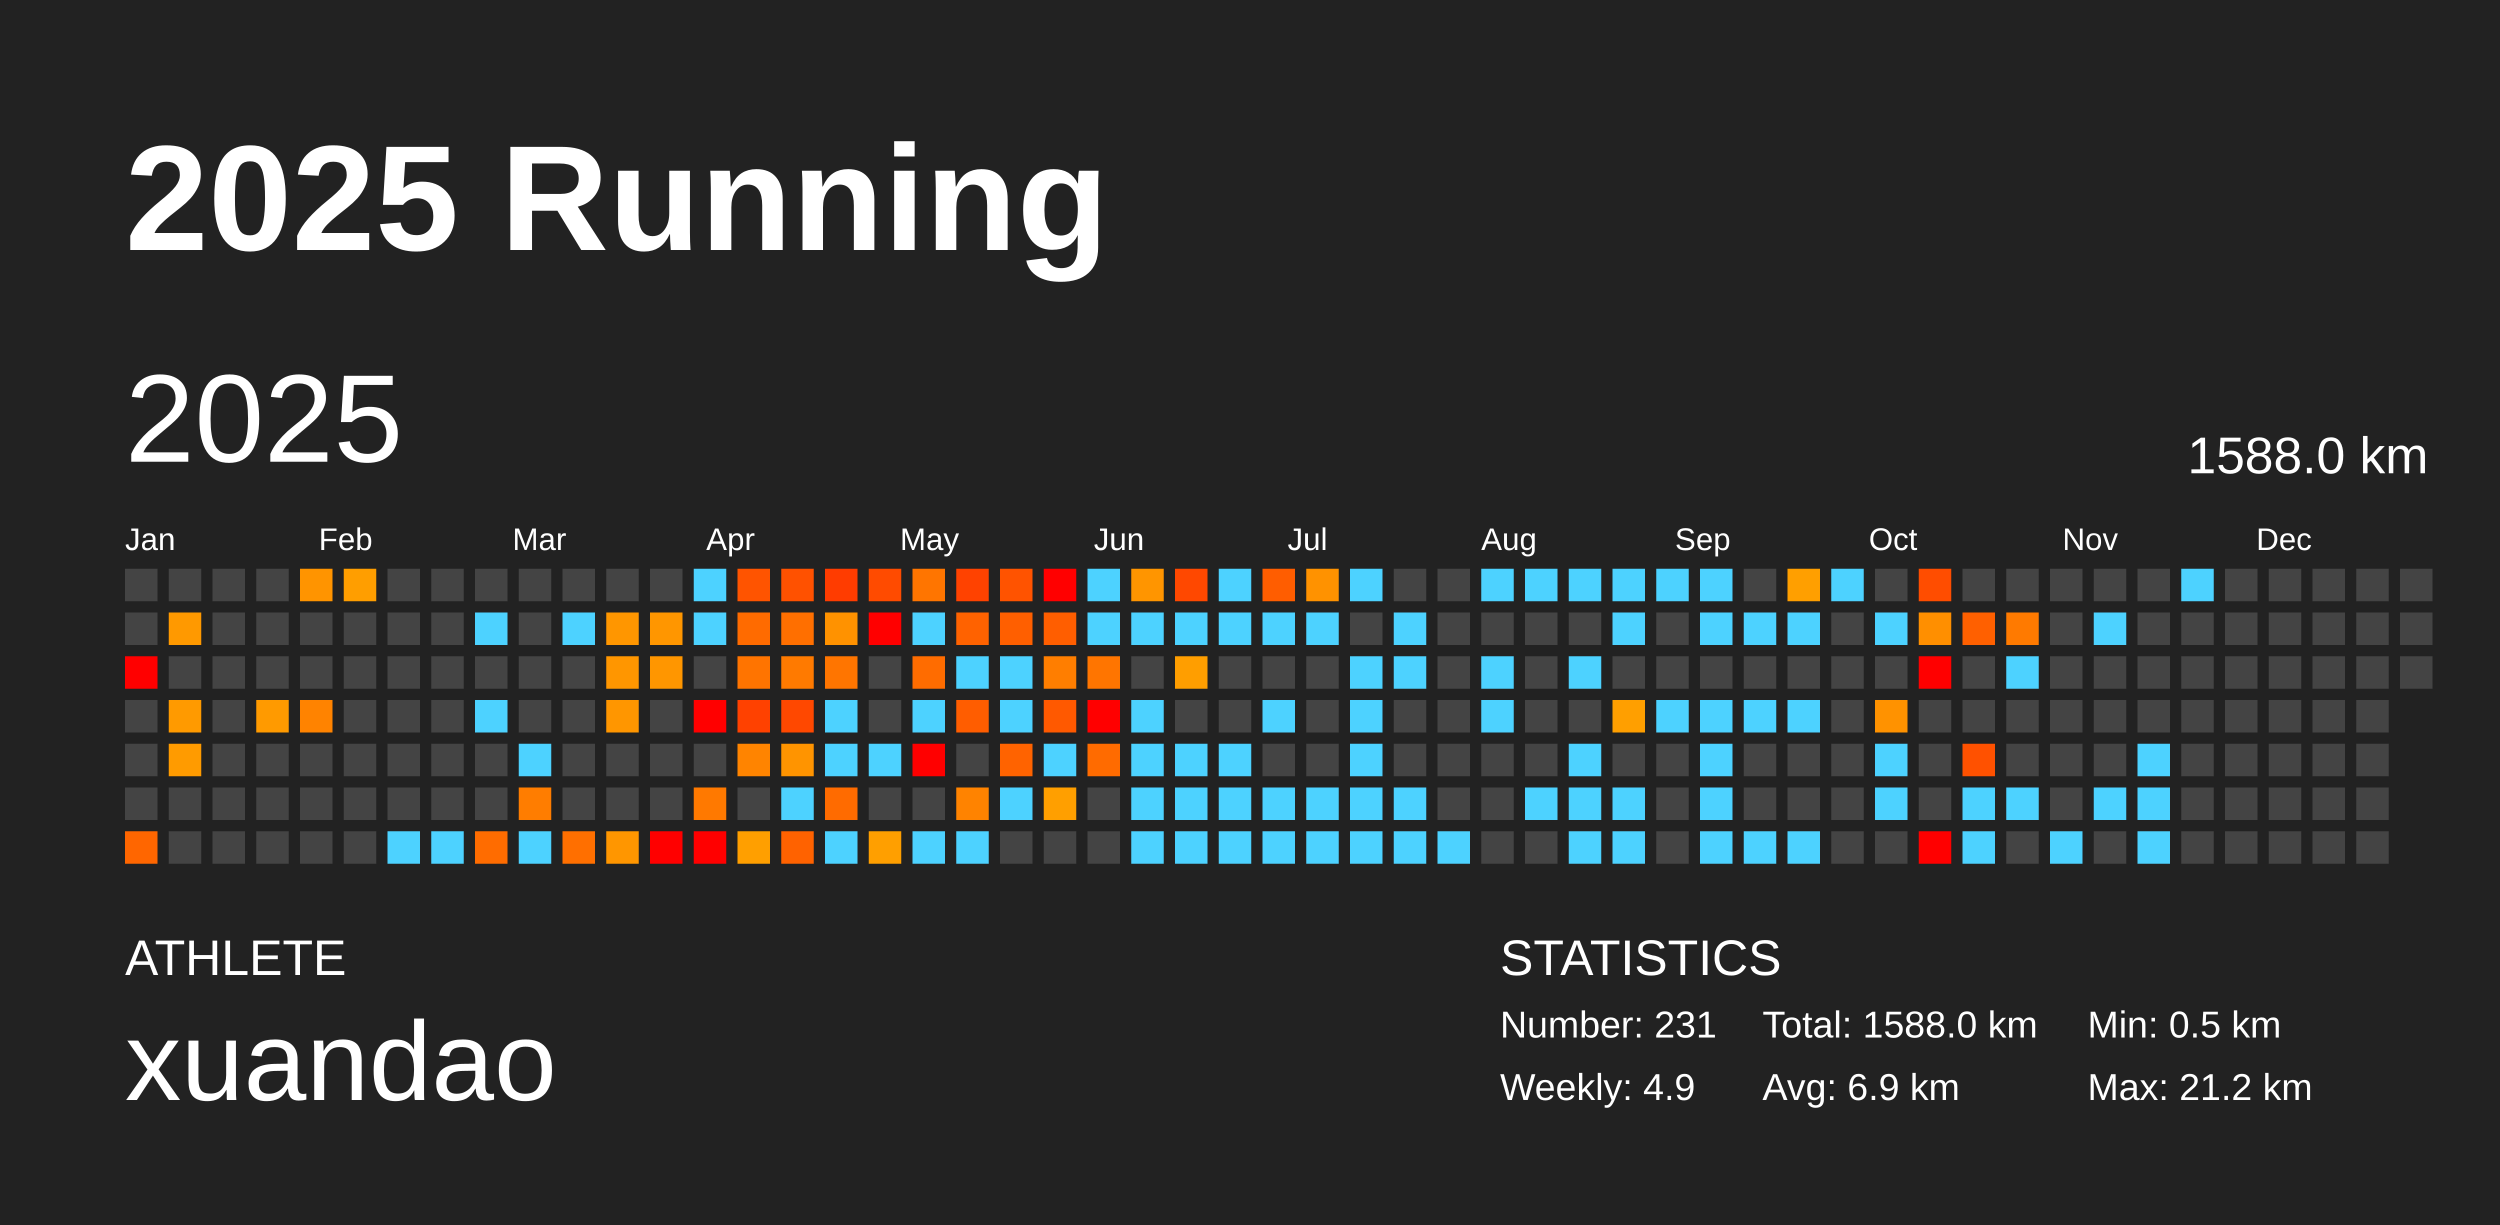
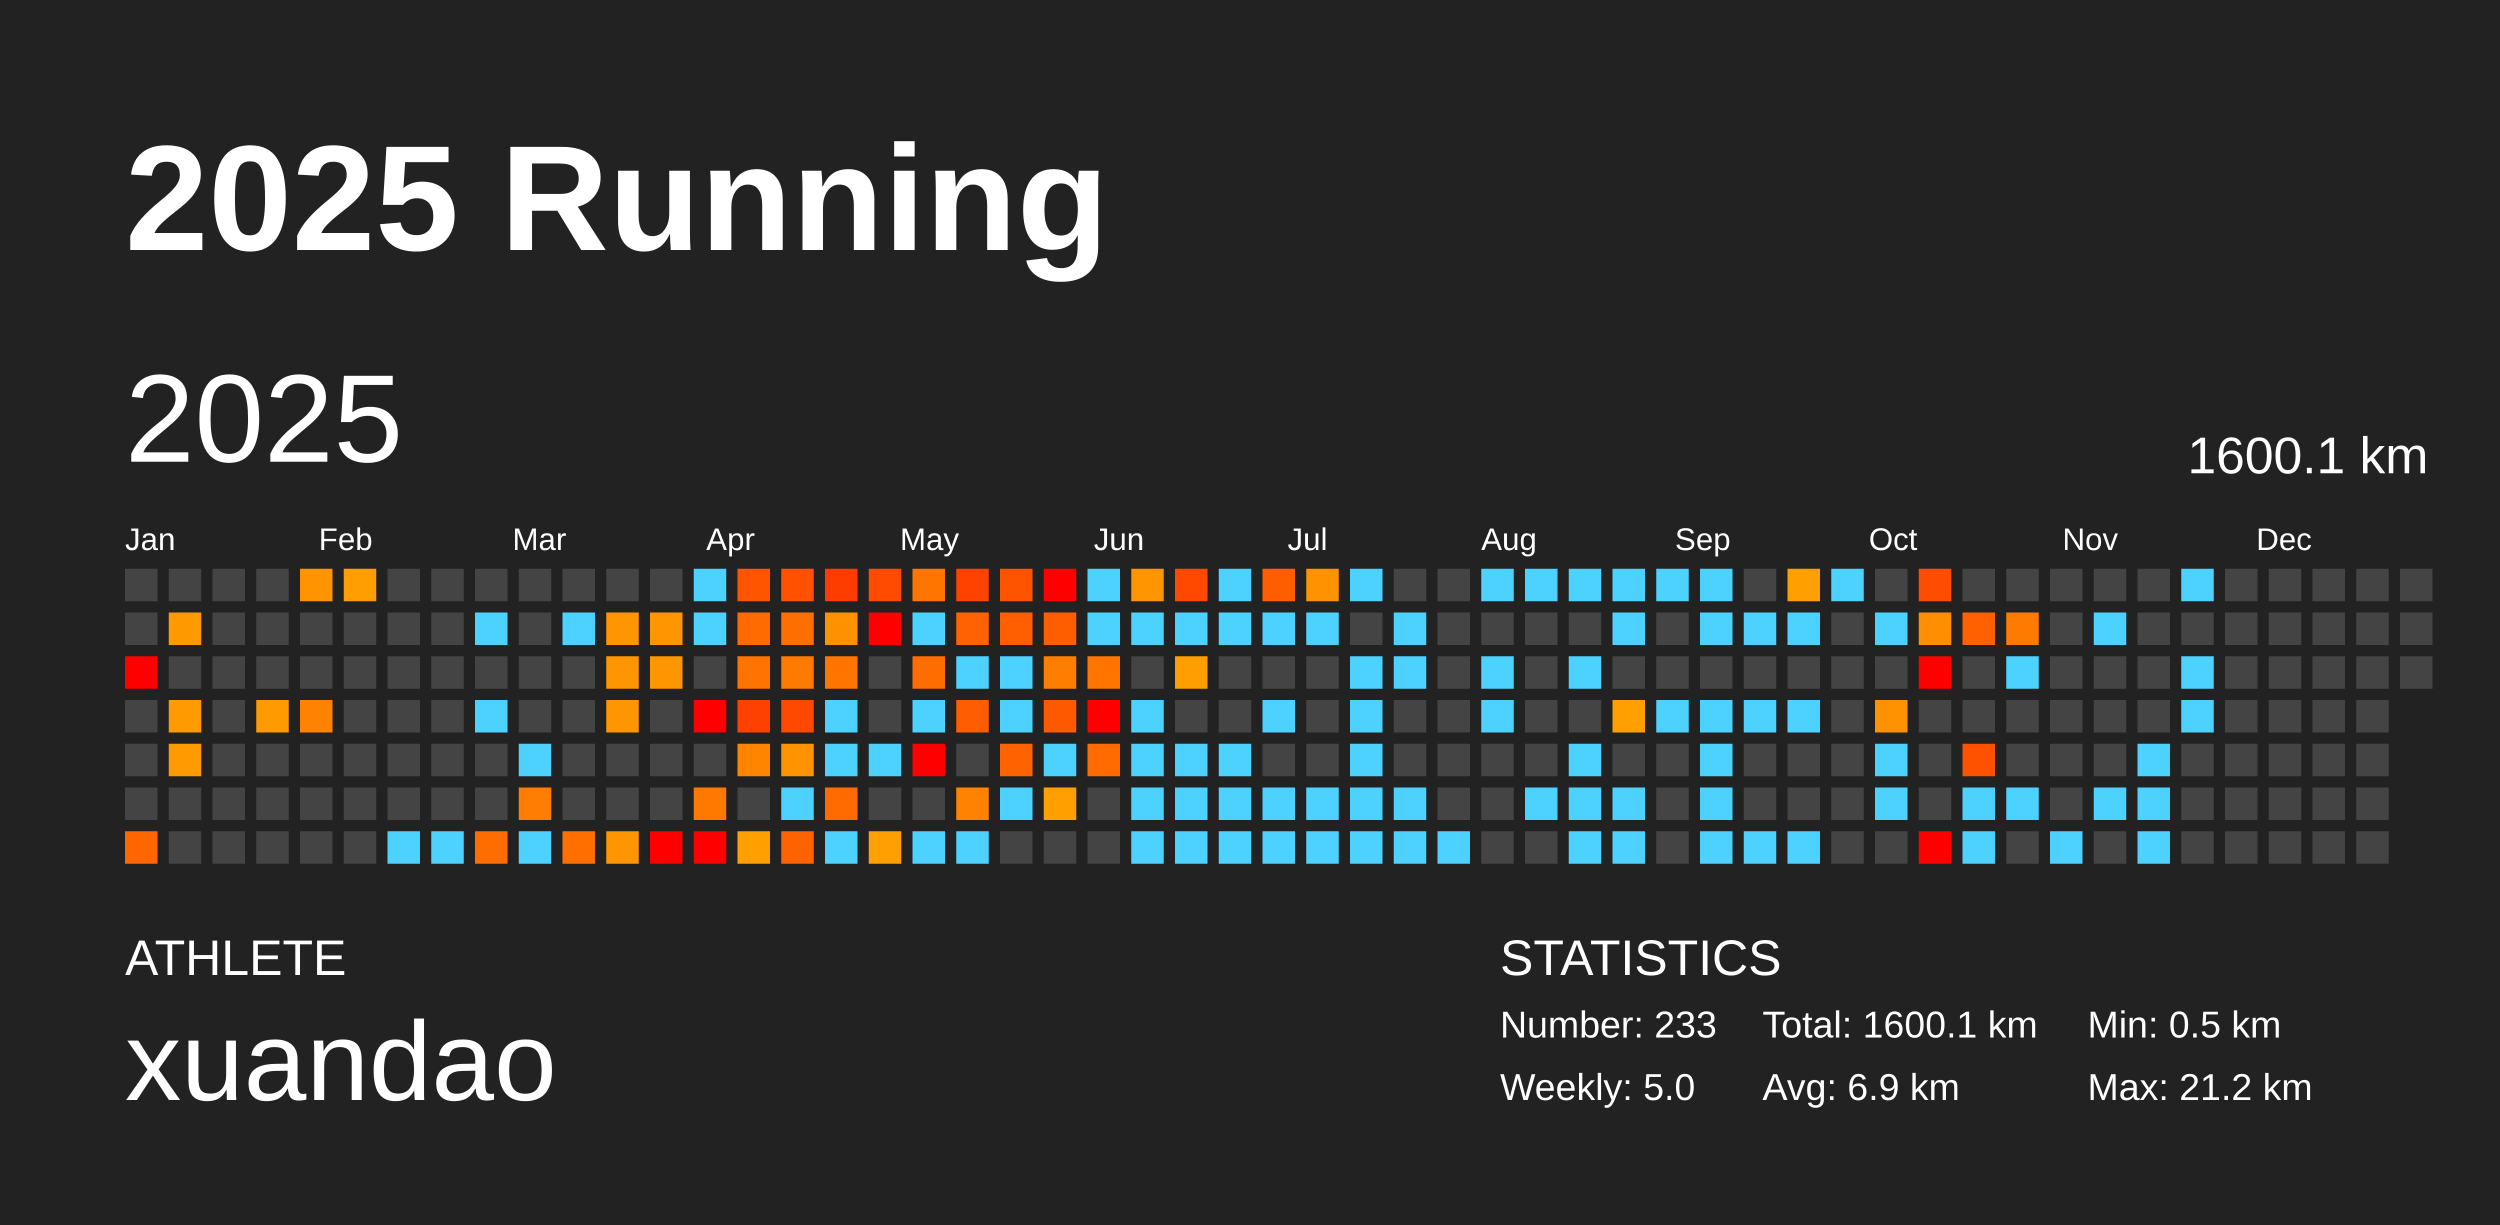
<svg xmlns="http://www.w3.org/2000/svg" baseProfile="full" height="98mm" version="1.1" viewBox="0,0,200,98" width="200mm">
  <defs />
  <rect fill="#222222" height="98" width="200" x="0" y="0" />
  <text fill="#FFFFFF" style="font-size:12px; font-family:Arial; font-weight:bold;" x="10" y="20">2025 Running</text>
  <text fill="#FFFFFF" style="font-size:4px; font-family:Arial" x="10" y="78">ATHLETE</text>
  <text fill="#FFFFFF" style="font-size:9px; font-family:Arial" x="10" y="88">xuandao</text>
  <text fill="#FFFFFF" style="font-size:4px; font-family:Arial" x="120" y="78">STATISTICS</text>
-   <text fill="#FFFFFF" style="font-size:3px; font-family:Arial" x="120" y="83">Number: 231</text>
-   <text fill="#FFFFFF" style="font-size:3px; font-family:Arial" x="120" y="88">Weekly: 4.9</text>
-   <text fill="#FFFFFF" style="font-size:3px; font-family:Arial" x="141" y="83">Total: 1588.0 km</text>
+   <text fill="#FFFFFF" style="font-size:3px; font-family:Arial" x="120" y="83">Number: 233</text>
+   <text fill="#FFFFFF" style="font-size:3px; font-family:Arial" x="120" y="88">Weekly: 5.0</text>
+   <text fill="#FFFFFF" style="font-size:3px; font-family:Arial" x="141" y="83">Total: 1600.1 km</text>
  <text fill="#FFFFFF" style="font-size:3px; font-family:Arial" x="141" y="88">Avg: 6.9 km</text>
  <text fill="#FFFFFF" style="font-size:3px; font-family:Arial" x="167" y="83">Min: 0.5 km</text>
  <text fill="#FFFFFF" style="font-size:3px; font-family:Arial" x="167" y="88">Max: 21.2 km</text>
  <text dominant-baseline="hanging" fill="#FFFFFF" style="font-size:10.0px; font-family:Arial;" x="10" y="30">2025</text>
-   <text dominant-baseline="hanging" fill="#FFFFFF" style="font-size:4.125px; font-family:Arial;" x="175" y="35">1588.0 km</text>
+   <text dominant-baseline="hanging" fill="#FFFFFF" style="font-size:4.125px; font-family:Arial;" x="175" y="35">1600.1 km</text>
  <text fill="#FFFFFF" style="font-size:2.5px; font-family:Arial" x="10.0" y="44">Jan</text>
  <text fill="#FFFFFF" style="font-size:2.5px; font-family:Arial" x="25.5" y="44">Feb</text>
  <text fill="#FFFFFF" style="font-size:2.5px; font-family:Arial" x="41.0" y="44">Mar</text>
  <text fill="#FFFFFF" style="font-size:2.5px; font-family:Arial" x="56.5" y="44">Apr</text>
  <text fill="#FFFFFF" style="font-size:2.5px; font-family:Arial" x="72.0" y="44">May</text>
  <text fill="#FFFFFF" style="font-size:2.5px; font-family:Arial" x="87.5" y="44">Jun</text>
  <text fill="#FFFFFF" style="font-size:2.5px; font-family:Arial" x="103.0" y="44">Jul</text>
  <text fill="#FFFFFF" style="font-size:2.5px; font-family:Arial" x="118.5" y="44">Aug</text>
  <text fill="#FFFFFF" style="font-size:2.5px; font-family:Arial" x="134.0" y="44">Sep</text>
  <text fill="#FFFFFF" style="font-size:2.5px; font-family:Arial" x="149.5" y="44">Oct</text>
  <text fill="#FFFFFF" style="font-size:2.5px; font-family:Arial" x="165.0" y="44">Nov</text>
  <text fill="#FFFFFF" style="font-size:2.5px; font-family:Arial" x="180.5" y="44">Dec</text>
  <rect fill="#444444" height="2.6" width="2.6" x="10.0" y="45.5" />
  <rect fill="#444444" height="2.6" width="2.6" x="10.0" y="49.0" />
  <rect fill="red" height="2.6" width="2.6" x="10.0" y="52.5" />
  <rect fill="#444444" height="2.6" width="2.6" x="10.0" y="56.0" />
  <rect fill="#444444" height="2.6" width="2.6" x="10.0" y="59.5" />
  <rect fill="#444444" height="2.6" width="2.6" x="10.0" y="63.0" />
  <rect fill="#ff6600" height="2.6" width="2.6" x="10.0" y="66.5" />
  <rect fill="#444444" height="2.6" width="2.6" x="13.5" y="45.5" />
  <rect fill="#ff9900" height="2.6" width="2.6" x="13.5" y="49.0" />
  <rect fill="#444444" height="2.6" width="2.6" x="13.5" y="52.5" />
  <rect fill="#ff9a00" height="2.6" width="2.6" x="13.5" y="56.0" />
  <rect fill="#ff9b00" height="2.6" width="2.6" x="13.5" y="59.5" />
  <rect fill="#444444" height="2.6" width="2.6" x="13.5" y="63.0" />
  <rect fill="#444444" height="2.6" width="2.6" x="13.5" y="66.5" />
  <rect fill="#444444" height="2.6" width="2.6" x="17.0" y="45.5" />
  <rect fill="#444444" height="2.6" width="2.6" x="17.0" y="49.0" />
  <rect fill="#444444" height="2.6" width="2.6" x="17.0" y="52.5" />
  <rect fill="#444444" height="2.6" width="2.6" x="17.0" y="56.0" />
  <rect fill="#444444" height="2.6" width="2.6" x="17.0" y="59.5" />
  <rect fill="#444444" height="2.6" width="2.6" x="17.0" y="63.0" />
  <rect fill="#444444" height="2.6" width="2.6" x="17.0" y="66.5" />
  <rect fill="#444444" height="2.6" width="2.6" x="20.5" y="45.5" />
  <rect fill="#444444" height="2.6" width="2.6" x="20.5" y="49.0" />
  <rect fill="#444444" height="2.6" width="2.6" x="20.5" y="52.5" />
  <rect fill="#ff9a00" height="2.6" width="2.6" x="20.5" y="56.0" />
  <rect fill="#444444" height="2.6" width="2.6" x="20.5" y="59.5" />
  <rect fill="#444444" height="2.6" width="2.6" x="20.5" y="63.0" />
  <rect fill="#444444" height="2.6" width="2.6" x="20.5" y="66.5" />
  <rect fill="#ff9400" height="2.6" width="2.6" x="24.0" y="45.5" />
  <rect fill="#444444" height="2.6" width="2.6" x="24.0" y="49.0" />
  <rect fill="#444444" height="2.6" width="2.6" x="24.0" y="52.5" />
  <rect fill="#ff8300" height="2.6" width="2.6" x="24.0" y="56.0" />
  <rect fill="#444444" height="2.6" width="2.6" x="24.0" y="59.5" />
  <rect fill="#444444" height="2.6" width="2.6" x="24.0" y="63.0" />
  <rect fill="#444444" height="2.6" width="2.6" x="24.0" y="66.5" />
  <rect fill="#ff9e00" height="2.6" width="2.6" x="27.5" y="45.5" />
  <rect fill="#444444" height="2.6" width="2.6" x="27.5" y="49.0" />
  <rect fill="#444444" height="2.6" width="2.6" x="27.5" y="52.5" />
  <rect fill="#444444" height="2.6" width="2.6" x="27.5" y="56.0" />
  <rect fill="#444444" height="2.6" width="2.6" x="27.5" y="59.5" />
  <rect fill="#444444" height="2.6" width="2.6" x="27.5" y="63.0" />
  <rect fill="#444444" height="2.6" width="2.6" x="27.5" y="66.5" />
  <rect fill="#444444" height="2.6" width="2.6" x="31.0" y="45.5" />
  <rect fill="#444444" height="2.6" width="2.6" x="31.0" y="49.0" />
  <rect fill="#444444" height="2.6" width="2.6" x="31.0" y="52.5" />
  <rect fill="#444444" height="2.6" width="2.6" x="31.0" y="56.0" />
  <rect fill="#444444" height="2.6" width="2.6" x="31.0" y="59.5" />
  <rect fill="#444444" height="2.6" width="2.6" x="31.0" y="63.0" />
  <rect fill="#4dd2ff" height="2.6" width="2.6" x="31.0" y="66.5" />
  <rect fill="#444444" height="2.6" width="2.6" x="34.5" y="45.5" />
  <rect fill="#444444" height="2.6" width="2.6" x="34.5" y="49.0" />
  <rect fill="#444444" height="2.6" width="2.6" x="34.5" y="52.5" />
  <rect fill="#444444" height="2.6" width="2.6" x="34.5" y="56.0" />
  <rect fill="#444444" height="2.6" width="2.6" x="34.5" y="59.5" />
  <rect fill="#444444" height="2.6" width="2.6" x="34.5" y="63.0" />
  <rect fill="#4dd2ff" height="2.6" width="2.6" x="34.5" y="66.5" />
  <rect fill="#444444" height="2.6" width="2.6" x="38.0" y="45.5" />
  <rect fill="#4dd2ff" height="2.6" width="2.6" x="38.0" y="49.0" />
  <rect fill="#444444" height="2.6" width="2.6" x="38.0" y="52.5" />
  <rect fill="#4dd2ff" height="2.6" width="2.6" x="38.0" y="56.0" />
  <rect fill="#444444" height="2.6" width="2.6" x="38.0" y="59.5" />
  <rect fill="#444444" height="2.6" width="2.6" x="38.0" y="63.0" />
  <rect fill="#ff6c00" height="2.6" width="2.6" x="38.0" y="66.5" />
  <rect fill="#444444" height="2.6" width="2.6" x="41.5" y="45.5" />
  <rect fill="#444444" height="2.6" width="2.6" x="41.5" y="49.0" />
  <rect fill="#444444" height="2.6" width="2.6" x="41.5" y="52.5" />
  <rect fill="#444444" height="2.6" width="2.6" x="41.5" y="56.0" />
  <rect fill="#4dd2ff" height="2.6" width="2.6" x="41.5" y="59.5" />
  <rect fill="#ff7d00" height="2.6" width="2.6" x="41.5" y="63.0" />
  <rect fill="#4dd2ff" height="2.6" width="2.6" x="41.5" y="66.5" />
  <rect fill="#444444" height="2.6" width="2.6" x="45.0" y="45.5" />
  <rect fill="#4dd2ff" height="2.6" width="2.6" x="45.0" y="49.0" />
  <rect fill="#444444" height="2.6" width="2.6" x="45.0" y="52.5" />
  <rect fill="#444444" height="2.6" width="2.6" x="45.0" y="56.0" />
  <rect fill="#444444" height="2.6" width="2.6" x="45.0" y="59.5" />
  <rect fill="#444444" height="2.6" width="2.6" x="45.0" y="63.0" />
  <rect fill="#ff6f00" height="2.6" width="2.6" x="45.0" y="66.5" />
  <rect fill="#444444" height="2.6" width="2.6" x="48.5" y="45.5" />
  <rect fill="#ff9600" height="2.6" width="2.6" x="48.5" y="49.0" />
  <rect fill="#ff9600" height="2.6" width="2.6" x="48.5" y="52.5" />
  <rect fill="#ff9600" height="2.6" width="2.6" x="48.5" y="56.0" />
  <rect fill="#444444" height="2.6" width="2.6" x="48.5" y="59.5" />
  <rect fill="#444444" height="2.6" width="2.6" x="48.5" y="63.0" />
  <rect fill="#ff9600" height="2.6" width="2.6" x="48.5" y="66.5" />
  <rect fill="#444444" height="2.6" width="2.6" x="52.0" y="45.5" />
  <rect fill="#ff9600" height="2.6" width="2.6" x="52.0" y="49.0" />
  <rect fill="#ff9600" height="2.6" width="2.6" x="52.0" y="52.5" />
  <rect fill="#444444" height="2.6" width="2.6" x="52.0" y="56.0" />
  <rect fill="#444444" height="2.6" width="2.6" x="52.0" y="59.5" />
  <rect fill="#444444" height="2.6" width="2.6" x="52.0" y="63.0" />
  <rect fill="red" height="2.6" width="2.6" x="52.0" y="66.5" />
  <rect fill="#4dd2ff" height="2.6" width="2.6" x="55.5" y="45.5" />
  <rect fill="#4dd2ff" height="2.6" width="2.6" x="55.5" y="49.0" />
  <rect fill="#444444" height="2.6" width="2.6" x="55.5" y="52.5" />
  <rect fill="red" height="2.6" width="2.6" x="55.5" y="56.0" />
  <rect fill="#444444" height="2.6" width="2.6" x="55.5" y="59.5" />
  <rect fill="#ff7900" height="2.6" width="2.6" x="55.5" y="63.0" />
  <rect fill="red" height="2.6" width="2.6" x="55.5" y="66.5" />
  <rect fill="#ff5400" height="2.6" width="2.6" x="59.0" y="45.5" />
  <rect fill="#ff6b00" height="2.6" width="2.6" x="59.0" y="49.0" />
  <rect fill="#ff7400" height="2.6" width="2.6" x="59.0" y="52.5" />
  <rect fill="#ff4100" height="2.6" width="2.6" x="59.0" y="56.0" />
  <rect fill="#ff8400" height="2.6" width="2.6" x="59.0" y="59.5" />
  <rect fill="#444444" height="2.6" width="2.6" x="59.0" y="63.0" />
  <rect fill="#ff9f00" height="2.6" width="2.6" x="59.0" y="66.5" />
  <rect fill="#ff5100" height="2.6" width="2.6" x="62.5" y="45.5" />
  <rect fill="#ff6f00" height="2.6" width="2.6" x="62.5" y="49.0" />
  <rect fill="#ff7a00" height="2.6" width="2.6" x="62.5" y="52.5" />
  <rect fill="#ff4800" height="2.6" width="2.6" x="62.5" y="56.0" />
  <rect fill="#ff9400" height="2.6" width="2.6" x="62.5" y="59.5" />
  <rect fill="#4dd2ff" height="2.6" width="2.6" x="62.5" y="63.0" />
  <rect fill="#ff6200" height="2.6" width="2.6" x="62.5" y="66.5" />
  <rect fill="#ff3c00" height="2.6" width="2.6" x="66.0" y="45.5" />
  <rect fill="#ff9200" height="2.6" width="2.6" x="66.0" y="49.0" />
  <rect fill="#ff7500" height="2.6" width="2.6" x="66.0" y="52.5" />
  <rect fill="#4dd2ff" height="2.6" width="2.6" x="66.0" y="56.0" />
  <rect fill="#4dd2ff" height="2.6" width="2.6" x="66.0" y="59.5" />
  <rect fill="#ff6b00" height="2.6" width="2.6" x="66.0" y="63.0" />
  <rect fill="#4dd2ff" height="2.6" width="2.6" x="66.0" y="66.5" />
  <rect fill="#ff4b00" height="2.6" width="2.6" x="69.5" y="45.5" />
  <rect fill="red" height="2.6" width="2.6" x="69.5" y="49.0" />
  <rect fill="#444444" height="2.6" width="2.6" x="69.5" y="52.5" />
  <rect fill="#444444" height="2.6" width="2.6" x="69.5" y="56.0" />
  <rect fill="#4dd2ff" height="2.6" width="2.6" x="69.5" y="59.5" />
  <rect fill="#444444" height="2.6" width="2.6" x="69.5" y="63.0" />
  <rect fill="#ff9f00" height="2.6" width="2.6" x="69.5" y="66.5" />
  <rect fill="#ff7500" height="2.6" width="2.6" x="73.0" y="45.5" />
  <rect fill="#4dd2ff" height="2.6" width="2.6" x="73.0" y="49.0" />
  <rect fill="#ff6c00" height="2.6" width="2.6" x="73.0" y="52.5" />
  <rect fill="#4dd2ff" height="2.6" width="2.6" x="73.0" y="56.0" />
  <rect fill="red" height="2.6" width="2.6" x="73.0" y="59.5" />
  <rect fill="#444444" height="2.6" width="2.6" x="73.0" y="63.0" />
  <rect fill="#4dd2ff" height="2.6" width="2.6" x="73.0" y="66.5" />
  <rect fill="#ff4200" height="2.6" width="2.6" x="76.5" y="45.5" />
  <rect fill="#ff6200" height="2.6" width="2.6" x="76.5" y="49.0" />
  <rect fill="#4dd2ff" height="2.6" width="2.6" x="76.5" y="52.5" />
  <rect fill="#ff5d00" height="2.6" width="2.6" x="76.5" y="56.0" />
  <rect fill="#444444" height="2.6" width="2.6" x="76.5" y="59.5" />
  <rect fill="#ff8300" height="2.6" width="2.6" x="76.5" y="63.0" />
  <rect fill="#4dd2ff" height="2.6" width="2.6" x="76.5" y="66.5" />
  <rect fill="#ff5300" height="2.6" width="2.6" x="80.0" y="45.5" />
  <rect fill="#ff5f00" height="2.6" width="2.6" x="80.0" y="49.0" />
  <rect fill="#4dd2ff" height="2.6" width="2.6" x="80.0" y="52.5" />
  <rect fill="#4dd2ff" height="2.6" width="2.6" x="80.0" y="56.0" />
  <rect fill="#ff6300" height="2.6" width="2.6" x="80.0" y="59.5" />
  <rect fill="#4dd2ff" height="2.6" width="2.6" x="80.0" y="63.0" />
  <rect fill="#444444" height="2.6" width="2.6" x="80.0" y="66.5" />
  <rect fill="red" height="2.6" width="2.6" x="83.5" y="45.5" />
  <rect fill="#ff5e00" height="2.6" width="2.6" x="83.5" y="49.0" />
  <rect fill="#ff7e00" height="2.6" width="2.6" x="83.5" y="52.5" />
  <rect fill="#ff5900" height="2.6" width="2.6" x="83.5" y="56.0" />
  <rect fill="#4dd2ff" height="2.6" width="2.6" x="83.5" y="59.5" />
  <rect fill="#ff9f00" height="2.6" width="2.6" x="83.5" y="63.0" />
  <rect fill="#444444" height="2.6" width="2.6" x="83.5" y="66.5" />
  <rect fill="#4dd2ff" height="2.6" width="2.6" x="87.0" y="45.5" />
  <rect fill="#4dd2ff" height="2.6" width="2.6" x="87.0" y="49.0" />
  <rect fill="#ff7500" height="2.6" width="2.6" x="87.0" y="52.5" />
  <rect fill="red" height="2.6" width="2.6" x="87.0" y="56.0" />
  <rect fill="#ff6b00" height="2.6" width="2.6" x="87.0" y="59.5" />
  <rect fill="#444444" height="2.6" width="2.6" x="87.0" y="63.0" />
  <rect fill="#444444" height="2.6" width="2.6" x="87.0" y="66.5" />
  <rect fill="#ff9500" height="2.6" width="2.6" x="90.5" y="45.5" />
  <rect fill="#4dd2ff" height="2.6" width="2.6" x="90.5" y="49.0" />
  <rect fill="#444444" height="2.6" width="2.6" x="90.5" y="52.5" />
  <rect fill="#4dd2ff" height="2.6" width="2.6" x="90.5" y="56.0" />
  <rect fill="#4dd2ff" height="2.6" width="2.6" x="90.5" y="59.5" />
  <rect fill="#4dd2ff" height="2.6" width="2.6" x="90.5" y="63.0" />
  <rect fill="#4dd2ff" height="2.6" width="2.6" x="90.5" y="66.5" />
  <rect fill="#ff4800" height="2.6" width="2.6" x="94.0" y="45.5" />
  <rect fill="#4dd2ff" height="2.6" width="2.6" x="94.0" y="49.0" />
  <rect fill="#ff9e00" height="2.6" width="2.6" x="94.0" y="52.5" />
  <rect fill="#444444" height="2.6" width="2.6" x="94.0" y="56.0" />
  <rect fill="#4dd2ff" height="2.6" width="2.6" x="94.0" y="59.5" />
  <rect fill="#4dd2ff" height="2.6" width="2.6" x="94.0" y="63.0" />
  <rect fill="#4dd2ff" height="2.6" width="2.6" x="94.0" y="66.5" />
  <rect fill="#4dd2ff" height="2.6" width="2.6" x="97.5" y="45.5" />
  <rect fill="#4dd2ff" height="2.6" width="2.6" x="97.5" y="49.0" />
  <rect fill="#444444" height="2.6" width="2.6" x="97.5" y="52.5" />
  <rect fill="#444444" height="2.6" width="2.6" x="97.5" y="56.0" />
  <rect fill="#4dd2ff" height="2.6" width="2.6" x="97.5" y="59.5" />
  <rect fill="#4dd2ff" height="2.6" width="2.6" x="97.5" y="63.0" />
  <rect fill="#4dd2ff" height="2.6" width="2.6" x="97.5" y="66.5" />
  <rect fill="#ff5d00" height="2.6" width="2.6" x="101.0" y="45.5" />
  <rect fill="#4dd2ff" height="2.6" width="2.6" x="101.0" y="49.0" />
  <rect fill="#444444" height="2.6" width="2.6" x="101.0" y="52.5" />
  <rect fill="#4dd2ff" height="2.6" width="2.6" x="101.0" y="56.0" />
  <rect fill="#444444" height="2.6" width="2.6" x="101.0" y="59.5" />
  <rect fill="#4dd2ff" height="2.6" width="2.6" x="101.0" y="63.0" />
  <rect fill="#4dd2ff" height="2.6" width="2.6" x="101.0" y="66.5" />
  <rect fill="#ff9200" height="2.6" width="2.6" x="104.5" y="45.5" />
  <rect fill="#4dd2ff" height="2.6" width="2.6" x="104.5" y="49.0" />
  <rect fill="#444444" height="2.6" width="2.6" x="104.5" y="52.5" />
  <rect fill="#444444" height="2.6" width="2.6" x="104.5" y="56.0" />
  <rect fill="#444444" height="2.6" width="2.6" x="104.5" y="59.5" />
  <rect fill="#4dd2ff" height="2.6" width="2.6" x="104.5" y="63.0" />
  <rect fill="#4dd2ff" height="2.6" width="2.6" x="104.5" y="66.5" />
  <rect fill="#4dd2ff" height="2.6" width="2.6" x="108.0" y="45.5" />
  <rect fill="#444444" height="2.6" width="2.6" x="108.0" y="49.0" />
  <rect fill="#4dd2ff" height="2.6" width="2.6" x="108.0" y="52.5" />
  <rect fill="#4dd2ff" height="2.6" width="2.6" x="108.0" y="56.0" />
  <rect fill="#4dd2ff" height="2.6" width="2.6" x="108.0" y="59.5" />
  <rect fill="#4dd2ff" height="2.6" width="2.6" x="108.0" y="63.0" />
  <rect fill="#4dd2ff" height="2.6" width="2.6" x="108.0" y="66.5" />
  <rect fill="#444444" height="2.6" width="2.6" x="111.5" y="45.5" />
  <rect fill="#4dd2ff" height="2.6" width="2.6" x="111.5" y="49.0" />
  <rect fill="#4dd2ff" height="2.6" width="2.6" x="111.5" y="52.5" />
  <rect fill="#444444" height="2.6" width="2.6" x="111.5" y="56.0" />
  <rect fill="#444444" height="2.6" width="2.6" x="111.5" y="59.5" />
  <rect fill="#4dd2ff" height="2.6" width="2.6" x="111.5" y="63.0" />
  <rect fill="#4dd2ff" height="2.6" width="2.6" x="111.5" y="66.5" />
  <rect fill="#444444" height="2.6" width="2.6" x="115.0" y="45.5" />
  <rect fill="#444444" height="2.6" width="2.6" x="115.0" y="49.0" />
  <rect fill="#444444" height="2.6" width="2.6" x="115.0" y="52.5" />
  <rect fill="#444444" height="2.6" width="2.6" x="115.0" y="56.0" />
  <rect fill="#444444" height="2.6" width="2.6" x="115.0" y="59.5" />
  <rect fill="#444444" height="2.6" width="2.6" x="115.0" y="63.0" />
  <rect fill="#4dd2ff" height="2.6" width="2.6" x="115.0" y="66.5" />
  <rect fill="#4dd2ff" height="2.6" width="2.6" x="118.5" y="45.5" />
  <rect fill="#444444" height="2.6" width="2.6" x="118.5" y="49.0" />
  <rect fill="#4dd2ff" height="2.6" width="2.6" x="118.5" y="52.5" />
  <rect fill="#4dd2ff" height="2.6" width="2.6" x="118.5" y="56.0" />
  <rect fill="#444444" height="2.6" width="2.6" x="118.5" y="59.5" />
  <rect fill="#444444" height="2.6" width="2.6" x="118.5" y="63.0" />
  <rect fill="#444444" height="2.6" width="2.6" x="118.5" y="66.5" />
  <rect fill="#4dd2ff" height="2.6" width="2.6" x="122.0" y="45.5" />
  <rect fill="#444444" height="2.6" width="2.6" x="122.0" y="49.0" />
  <rect fill="#444444" height="2.6" width="2.6" x="122.0" y="52.5" />
  <rect fill="#444444" height="2.6" width="2.6" x="122.0" y="56.0" />
  <rect fill="#444444" height="2.6" width="2.6" x="122.0" y="59.5" />
  <rect fill="#4dd2ff" height="2.6" width="2.6" x="122.0" y="63.0" />
  <rect fill="#444444" height="2.6" width="2.6" x="122.0" y="66.5" />
  <rect fill="#4dd2ff" height="2.6" width="2.6" x="125.5" y="45.5" />
  <rect fill="#444444" height="2.6" width="2.6" x="125.5" y="49.0" />
  <rect fill="#4dd2ff" height="2.6" width="2.6" x="125.5" y="52.5" />
  <rect fill="#444444" height="2.6" width="2.6" x="125.5" y="56.0" />
  <rect fill="#4dd2ff" height="2.6" width="2.6" x="125.5" y="59.5" />
  <rect fill="#4dd2ff" height="2.6" width="2.6" x="125.5" y="63.0" />
  <rect fill="#4dd2ff" height="2.6" width="2.6" x="125.5" y="66.5" />
  <rect fill="#4dd2ff" height="2.6" width="2.6" x="129.0" y="45.5" />
  <rect fill="#4dd2ff" height="2.6" width="2.6" x="129.0" y="49.0" />
  <rect fill="#444444" height="2.6" width="2.6" x="129.0" y="52.5" />
  <rect fill="#ff9f00" height="2.6" width="2.6" x="129.0" y="56.0" />
  <rect fill="#444444" height="2.6" width="2.6" x="129.0" y="59.5" />
  <rect fill="#4dd2ff" height="2.6" width="2.6" x="129.0" y="63.0" />
  <rect fill="#4dd2ff" height="2.6" width="2.6" x="129.0" y="66.5" />
  <rect fill="#4dd2ff" height="2.6" width="2.6" x="132.5" y="45.5" />
  <rect fill="#444444" height="2.6" width="2.6" x="132.5" y="49.0" />
  <rect fill="#444444" height="2.6" width="2.6" x="132.5" y="52.5" />
  <rect fill="#4dd2ff" height="2.6" width="2.6" x="132.5" y="56.0" />
  <rect fill="#444444" height="2.6" width="2.6" x="132.5" y="59.5" />
  <rect fill="#444444" height="2.6" width="2.6" x="132.5" y="63.0" />
  <rect fill="#444444" height="2.6" width="2.6" x="132.5" y="66.5" />
  <rect fill="#4dd2ff" height="2.6" width="2.6" x="136.0" y="45.5" />
  <rect fill="#4dd2ff" height="2.6" width="2.6" x="136.0" y="49.0" />
  <rect fill="#444444" height="2.6" width="2.6" x="136.0" y="52.5" />
  <rect fill="#4dd2ff" height="2.6" width="2.6" x="136.0" y="56.0" />
  <rect fill="#4dd2ff" height="2.6" width="2.6" x="136.0" y="59.5" />
  <rect fill="#4dd2ff" height="2.6" width="2.6" x="136.0" y="63.0" />
  <rect fill="#4dd2ff" height="2.6" width="2.6" x="136.0" y="66.5" />
  <rect fill="#444444" height="2.6" width="2.6" x="139.5" y="45.5" />
  <rect fill="#4dd2ff" height="2.6" width="2.6" x="139.5" y="49.0" />
  <rect fill="#444444" height="2.6" width="2.6" x="139.5" y="52.5" />
  <rect fill="#4dd2ff" height="2.6" width="2.6" x="139.5" y="56.0" />
  <rect fill="#444444" height="2.6" width="2.6" x="139.5" y="59.5" />
  <rect fill="#444444" height="2.6" width="2.6" x="139.5" y="63.0" />
  <rect fill="#4dd2ff" height="2.6" width="2.6" x="139.5" y="66.5" />
  <rect fill="#ff9f00" height="2.6" width="2.6" x="143.0" y="45.5" />
  <rect fill="#4dd2ff" height="2.6" width="2.6" x="143.0" y="49.0" />
  <rect fill="#444444" height="2.6" width="2.6" x="143.0" y="52.5" />
  <rect fill="#4dd2ff" height="2.6" width="2.6" x="143.0" y="56.0" />
  <rect fill="#444444" height="2.6" width="2.6" x="143.0" y="59.5" />
  <rect fill="#444444" height="2.6" width="2.6" x="143.0" y="63.0" />
  <rect fill="#4dd2ff" height="2.6" width="2.6" x="143.0" y="66.5" />
  <rect fill="#4dd2ff" height="2.6" width="2.6" x="146.5" y="45.5" />
  <rect fill="#444444" height="2.6" width="2.6" x="146.5" y="49.0" />
  <rect fill="#444444" height="2.6" width="2.6" x="146.5" y="52.5" />
  <rect fill="#444444" height="2.6" width="2.6" x="146.5" y="56.0" />
  <rect fill="#444444" height="2.6" width="2.6" x="146.5" y="59.5" />
  <rect fill="#444444" height="2.6" width="2.6" x="146.5" y="63.0" />
  <rect fill="#444444" height="2.6" width="2.6" x="146.5" y="66.5" />
  <rect fill="#444444" height="2.6" width="2.6" x="150.0" y="45.5" />
  <rect fill="#4dd2ff" height="2.6" width="2.6" x="150.0" y="49.0" />
  <rect fill="#444444" height="2.6" width="2.6" x="150.0" y="52.5" />
  <rect fill="#ff9200" height="2.6" width="2.6" x="150.0" y="56.0" />
  <rect fill="#4dd2ff" height="2.6" width="2.6" x="150.0" y="59.5" />
  <rect fill="#4dd2ff" height="2.6" width="2.6" x="150.0" y="63.0" />
  <rect fill="#444444" height="2.6" width="2.6" x="150.0" y="66.5" />
  <rect fill="#ff4d00" height="2.6" width="2.6" x="153.5" y="45.5" />
  <rect fill="#ff8f00" height="2.6" width="2.6" x="153.5" y="49.0" />
  <rect fill="red" height="2.6" width="2.6" x="153.5" y="52.5" />
  <rect fill="#444444" height="2.6" width="2.6" x="153.5" y="56.0" />
  <rect fill="#444444" height="2.6" width="2.6" x="153.5" y="59.5" />
  <rect fill="#444444" height="2.6" width="2.6" x="153.5" y="63.0" />
  <rect fill="red" height="2.6" width="2.6" x="153.5" y="66.5" />
  <rect fill="#444444" height="2.6" width="2.6" x="157.0" y="45.5" />
  <rect fill="#ff6000" height="2.6" width="2.6" x="157.0" y="49.0" />
  <rect fill="#444444" height="2.6" width="2.6" x="157.0" y="52.5" />
  <rect fill="#444444" height="2.6" width="2.6" x="157.0" y="56.0" />
  <rect fill="#ff5100" height="2.6" width="2.6" x="157.0" y="59.5" />
  <rect fill="#4dd2ff" height="2.6" width="2.6" x="157.0" y="63.0" />
  <rect fill="#4dd2ff" height="2.6" width="2.6" x="157.0" y="66.5" />
  <rect fill="#444444" height="2.6" width="2.6" x="160.5" y="45.5" />
  <rect fill="#ff7a00" height="2.6" width="2.6" x="160.5" y="49.0" />
  <rect fill="#4dd2ff" height="2.6" width="2.6" x="160.5" y="52.5" />
  <rect fill="#444444" height="2.6" width="2.6" x="160.5" y="56.0" />
  <rect fill="#444444" height="2.6" width="2.6" x="160.5" y="59.5" />
  <rect fill="#4dd2ff" height="2.6" width="2.6" x="160.5" y="63.0" />
  <rect fill="#444444" height="2.6" width="2.6" x="160.5" y="66.5" />
  <rect fill="#444444" height="2.6" width="2.6" x="164.0" y="45.5" />
  <rect fill="#444444" height="2.6" width="2.6" x="164.0" y="49.0" />
  <rect fill="#444444" height="2.6" width="2.6" x="164.0" y="52.5" />
  <rect fill="#444444" height="2.6" width="2.6" x="164.0" y="56.0" />
  <rect fill="#444444" height="2.6" width="2.6" x="164.0" y="59.5" />
  <rect fill="#444444" height="2.6" width="2.6" x="164.0" y="63.0" />
  <rect fill="#4dd2ff" height="2.6" width="2.6" x="164.0" y="66.5" />
  <rect fill="#444444" height="2.6" width="2.6" x="167.5" y="45.5" />
  <rect fill="#4dd2ff" height="2.6" width="2.6" x="167.5" y="49.0" />
  <rect fill="#444444" height="2.6" width="2.6" x="167.5" y="52.5" />
  <rect fill="#444444" height="2.6" width="2.6" x="167.5" y="56.0" />
  <rect fill="#444444" height="2.6" width="2.6" x="167.5" y="59.5" />
  <rect fill="#4dd2ff" height="2.6" width="2.6" x="167.5" y="63.0" />
  <rect fill="#444444" height="2.6" width="2.6" x="167.5" y="66.5" />
  <rect fill="#444444" height="2.6" width="2.6" x="171.0" y="45.5" />
  <rect fill="#444444" height="2.6" width="2.6" x="171.0" y="49.0" />
  <rect fill="#444444" height="2.6" width="2.6" x="171.0" y="52.5" />
  <rect fill="#444444" height="2.6" width="2.6" x="171.0" y="56.0" />
  <rect fill="#4dd2ff" height="2.6" width="2.6" x="171.0" y="59.5" />
  <rect fill="#4dd2ff" height="2.6" width="2.6" x="171.0" y="63.0" />
  <rect fill="#4dd2ff" height="2.6" width="2.6" x="171.0" y="66.5" />
  <rect fill="#4dd2ff" height="2.6" width="2.6" x="174.5" y="45.5" />
  <rect fill="#444444" height="2.6" width="2.6" x="174.5" y="49.0" />
-   <rect fill="#444444" height="2.6" width="2.6" x="174.5" y="52.5" />
-   <rect fill="#444444" height="2.6" width="2.6" x="174.5" y="56.0" />
+   <rect fill="#4dd2ff" height="2.6" width="2.6" x="174.5" y="52.5" />
+   <rect fill="#4dd2ff" height="2.6" width="2.6" x="174.5" y="56.0" />
  <rect fill="#444444" height="2.6" width="2.6" x="174.5" y="59.5" />
  <rect fill="#444444" height="2.6" width="2.6" x="174.5" y="63.0" />
  <rect fill="#444444" height="2.6" width="2.6" x="174.5" y="66.5" />
  <rect fill="#444444" height="2.6" width="2.6" x="178.0" y="45.5" />
  <rect fill="#444444" height="2.6" width="2.6" x="178.0" y="49.0" />
  <rect fill="#444444" height="2.6" width="2.6" x="178.0" y="52.5" />
  <rect fill="#444444" height="2.6" width="2.6" x="178.0" y="56.0" />
  <rect fill="#444444" height="2.6" width="2.6" x="178.0" y="59.5" />
  <rect fill="#444444" height="2.6" width="2.6" x="178.0" y="63.0" />
  <rect fill="#444444" height="2.6" width="2.6" x="178.0" y="66.5" />
  <rect fill="#444444" height="2.6" width="2.6" x="181.5" y="45.5" />
  <rect fill="#444444" height="2.6" width="2.6" x="181.5" y="49.0" />
  <rect fill="#444444" height="2.6" width="2.6" x="181.5" y="52.5" />
  <rect fill="#444444" height="2.6" width="2.6" x="181.5" y="56.0" />
  <rect fill="#444444" height="2.6" width="2.6" x="181.5" y="59.5" />
  <rect fill="#444444" height="2.6" width="2.6" x="181.5" y="63.0" />
  <rect fill="#444444" height="2.6" width="2.6" x="181.5" y="66.5" />
  <rect fill="#444444" height="2.6" width="2.6" x="185.0" y="45.5" />
  <rect fill="#444444" height="2.6" width="2.6" x="185.0" y="49.0" />
  <rect fill="#444444" height="2.6" width="2.6" x="185.0" y="52.5" />
  <rect fill="#444444" height="2.6" width="2.6" x="185.0" y="56.0" />
  <rect fill="#444444" height="2.6" width="2.6" x="185.0" y="59.5" />
  <rect fill="#444444" height="2.6" width="2.6" x="185.0" y="63.0" />
  <rect fill="#444444" height="2.6" width="2.6" x="185.0" y="66.5" />
  <rect fill="#444444" height="2.6" width="2.6" x="188.5" y="45.5" />
  <rect fill="#444444" height="2.6" width="2.6" x="188.5" y="49.0" />
  <rect fill="#444444" height="2.6" width="2.6" x="188.5" y="52.5" />
  <rect fill="#444444" height="2.6" width="2.6" x="188.5" y="56.0" />
  <rect fill="#444444" height="2.6" width="2.6" x="188.5" y="59.5" />
  <rect fill="#444444" height="2.6" width="2.6" x="188.5" y="63.0" />
  <rect fill="#444444" height="2.6" width="2.6" x="188.5" y="66.5" />
  <rect fill="#444444" height="2.6" width="2.6" x="192.0" y="45.5" />
  <rect fill="#444444" height="2.6" width="2.6" x="192.0" y="49.0" />
  <rect fill="#444444" height="2.6" width="2.6" x="192.0" y="52.5" />
</svg>
